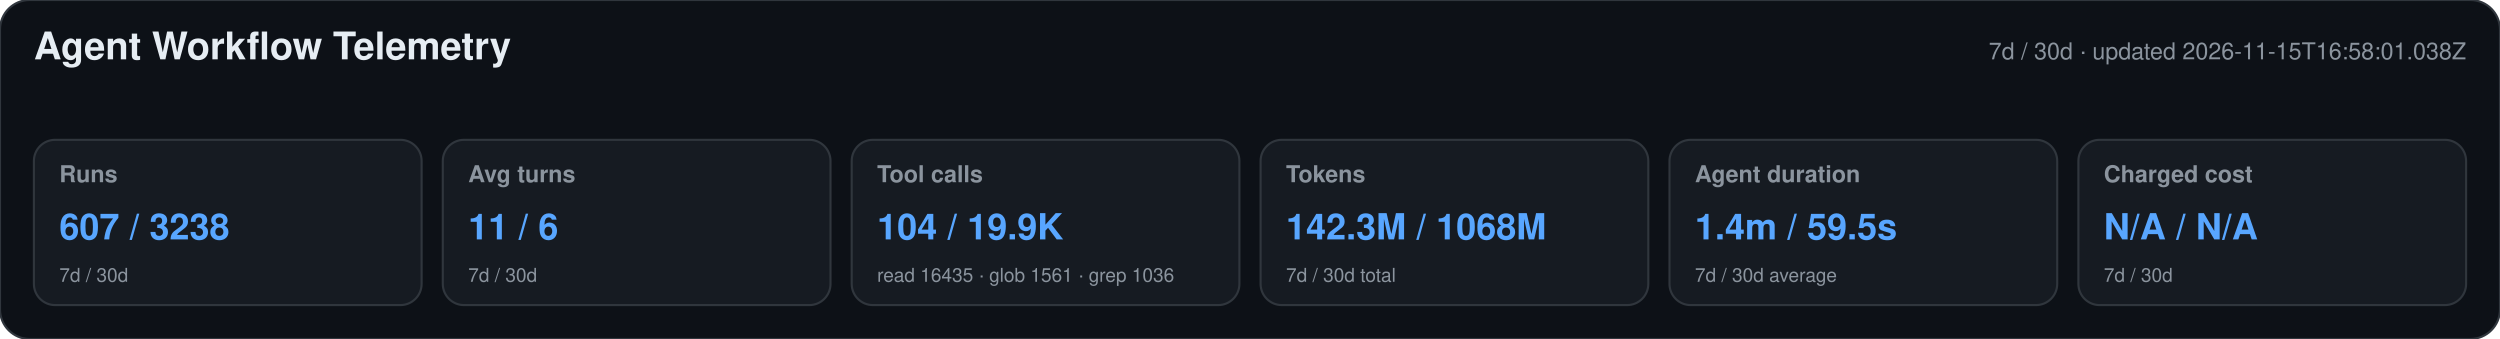
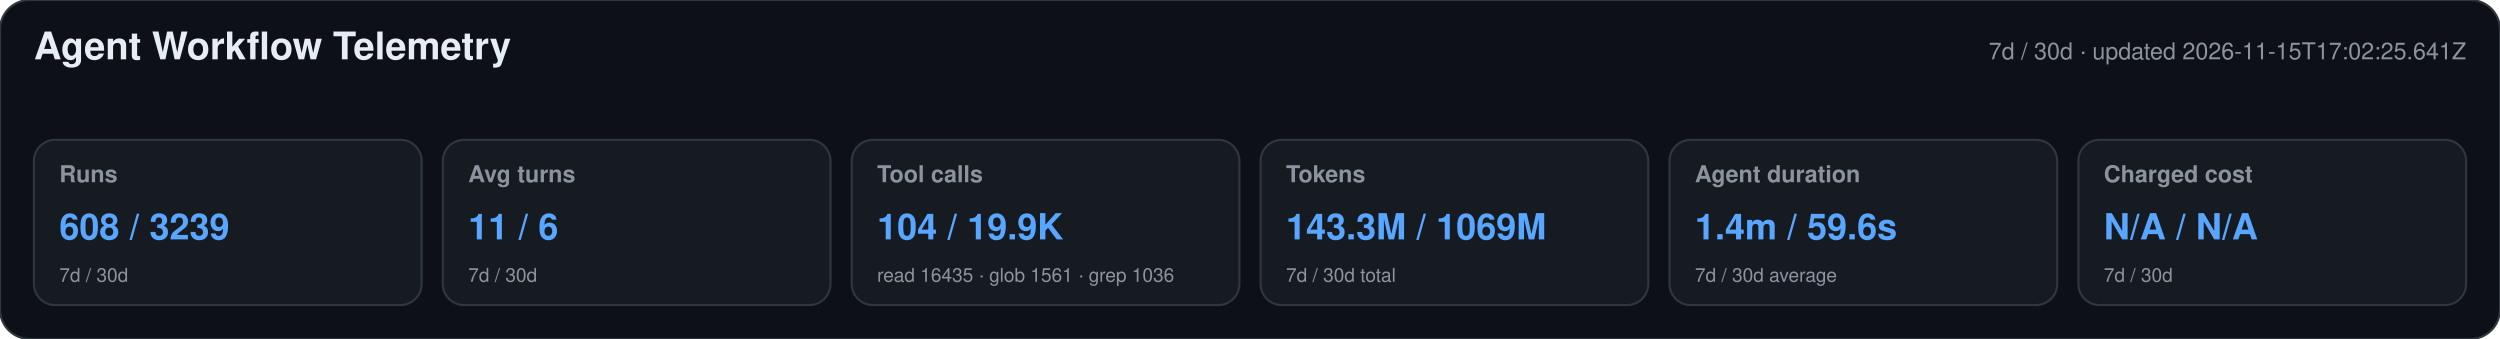
<svg xmlns="http://www.w3.org/2000/svg" width="1180" height="160" viewBox="0 0 1180 160" role="img" aria-labelledby="title desc">
  <style>text{font-family:-apple-system,BlinkMacSystemFont,"Segoe UI",Helvetica,Arial,sans-serif}.heading{font-size:18px;font-weight:650;fill:#e6edf3}.meta,.label,.secondary{fill:#8b949e}.meta,.label{font-size:11px}.label{font-weight:600}.primary{font-size:17px;font-weight:700;fill:#58a6ff}.secondary{font-size:9px}</style>
  <rect width="1180" height="160" rx="14" fill="#0d1117" stroke="#30363d" />
  <text x="16" y="28" class="heading">Agent Workflow Telemetry</text>
-   <text x="1164" y="28" text-anchor="end" class="meta">7d / 30d · updated 2026-11-15T16:58:01.038Z</text>
+   <text x="1164" y="28" text-anchor="end" class="meta">7d / 30d · updated 2026-11-15T17:02:25.641Z</text>
  <g>
    <rect x="16" y="66" width="183" height="78" rx="10" fill="#161b22" stroke="#30363d" />
    <text x="28" y="86" class="label">Runs</text>
-     <text x="28" y="113" class="primary">607 / 3238</text>
+     <text x="28" y="113" class="primary">608 / 3239</text>
    <text x="28" y="133" class="secondary">7d / 30d</text>
  </g>
  <g>
    <rect x="209" y="66" width="183" height="78" rx="10" fill="#161b22" stroke="#30363d" />
    <text x="221" y="86" class="label">Avg turns</text>
    <text x="221" y="113" class="primary">11 / 6</text>
    <text x="221" y="133" class="secondary">7d / 30d</text>
  </g>
  <g>
    <rect x="402" y="66" width="183" height="78" rx="10" fill="#161b22" stroke="#30363d" />
    <text x="414" y="86" class="label">Tool calls</text>
    <text x="414" y="113" class="primary">104 / 19.9K</text>
    <text x="414" y="133" class="secondary">read 16435 · glob 1561 · grep 1036</text>
  </g>
  <g>
    <rect x="595" y="66" width="183" height="78" rx="10" fill="#161b22" stroke="#30363d" />
    <text x="607" y="86" class="label">Tokens</text>
-     <text x="607" y="113" class="primary">142.3M / 1068M</text>
+     <text x="607" y="113" class="primary">143.3M / 1069M</text>
    <text x="607" y="133" class="secondary">7d / 30d total</text>
  </g>
  <g>
    <rect x="788" y="66" width="183" height="78" rx="10" fill="#161b22" stroke="#30363d" />
    <text x="800" y="86" class="label">Agent duration</text>
-     <text x="800" y="113" class="primary">1.4m / 59.5s</text>
+     <text x="800" y="113" class="primary">1.4m / 59.6s</text>
    <text x="800" y="133" class="secondary">7d / 30d average</text>
  </g>
  <g>
    <rect x="981" y="66" width="183" height="78" rx="10" fill="#161b22" stroke="#30363d" />
    <text x="993" y="86" class="label">Charged cost</text>
    <text x="993" y="113" class="primary">N/A / N/A</text>
    <text x="993" y="133" class="secondary">7d / 30d</text>
  </g>
</svg>
